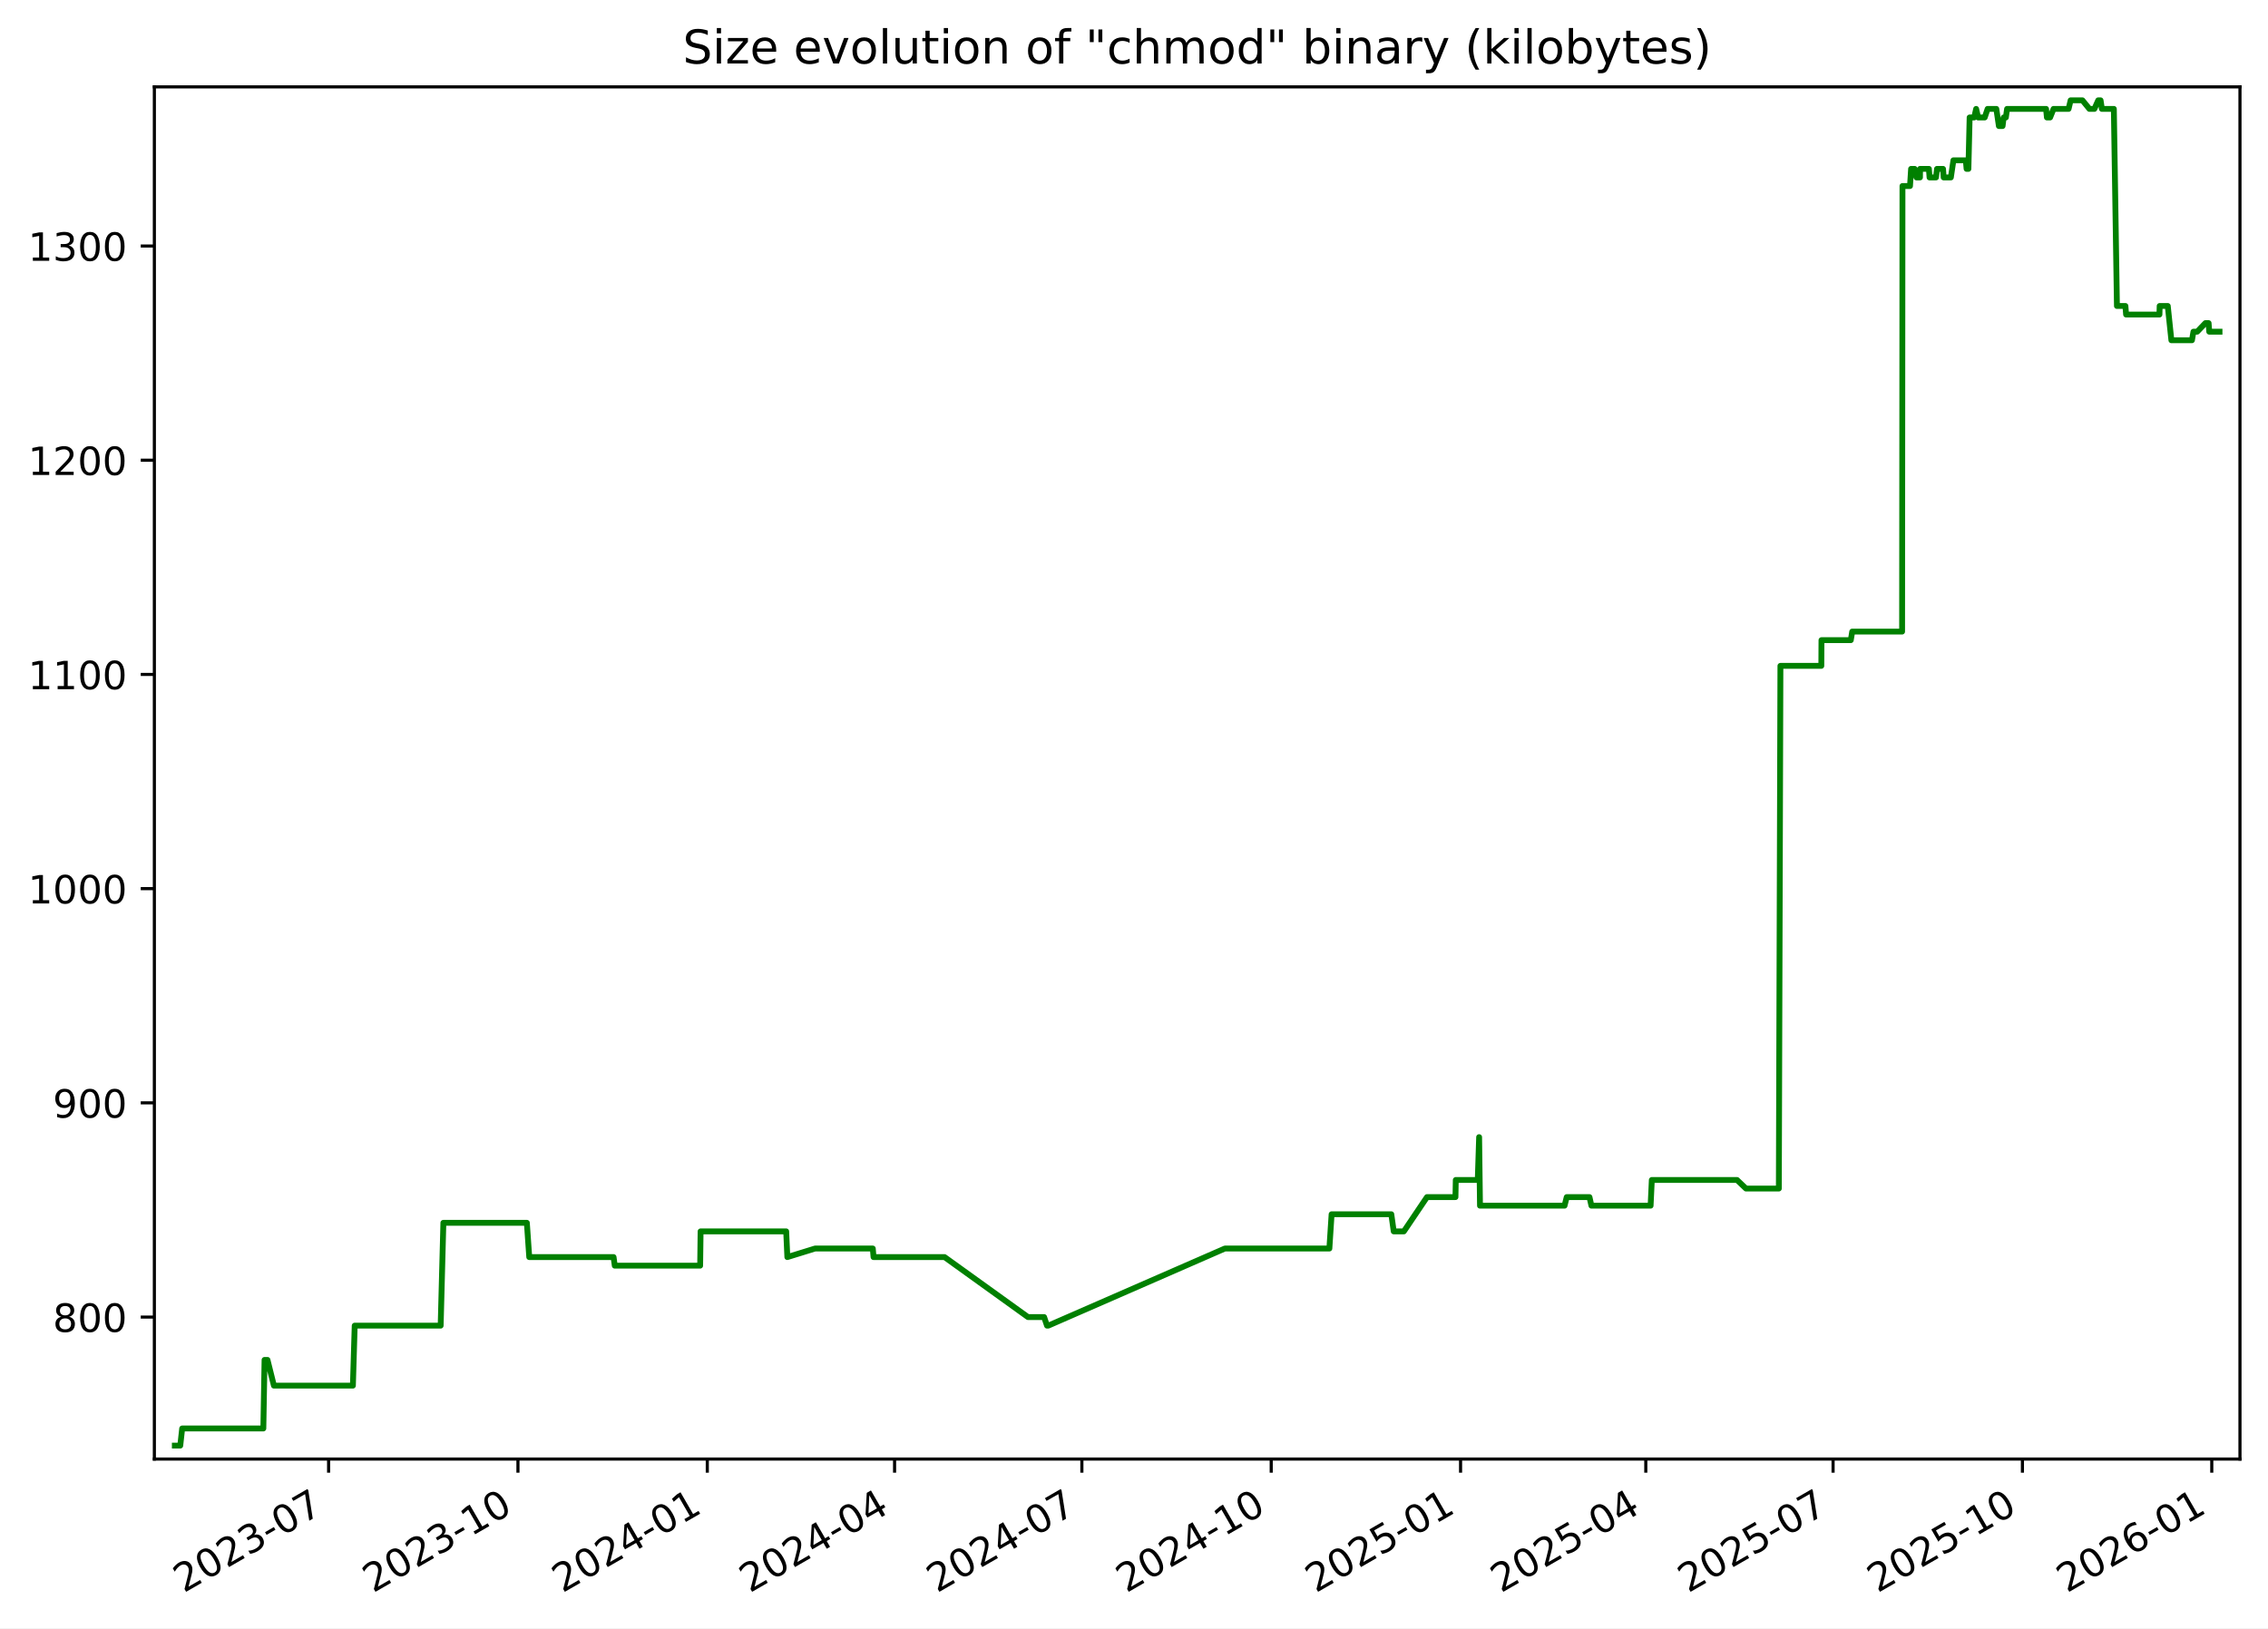
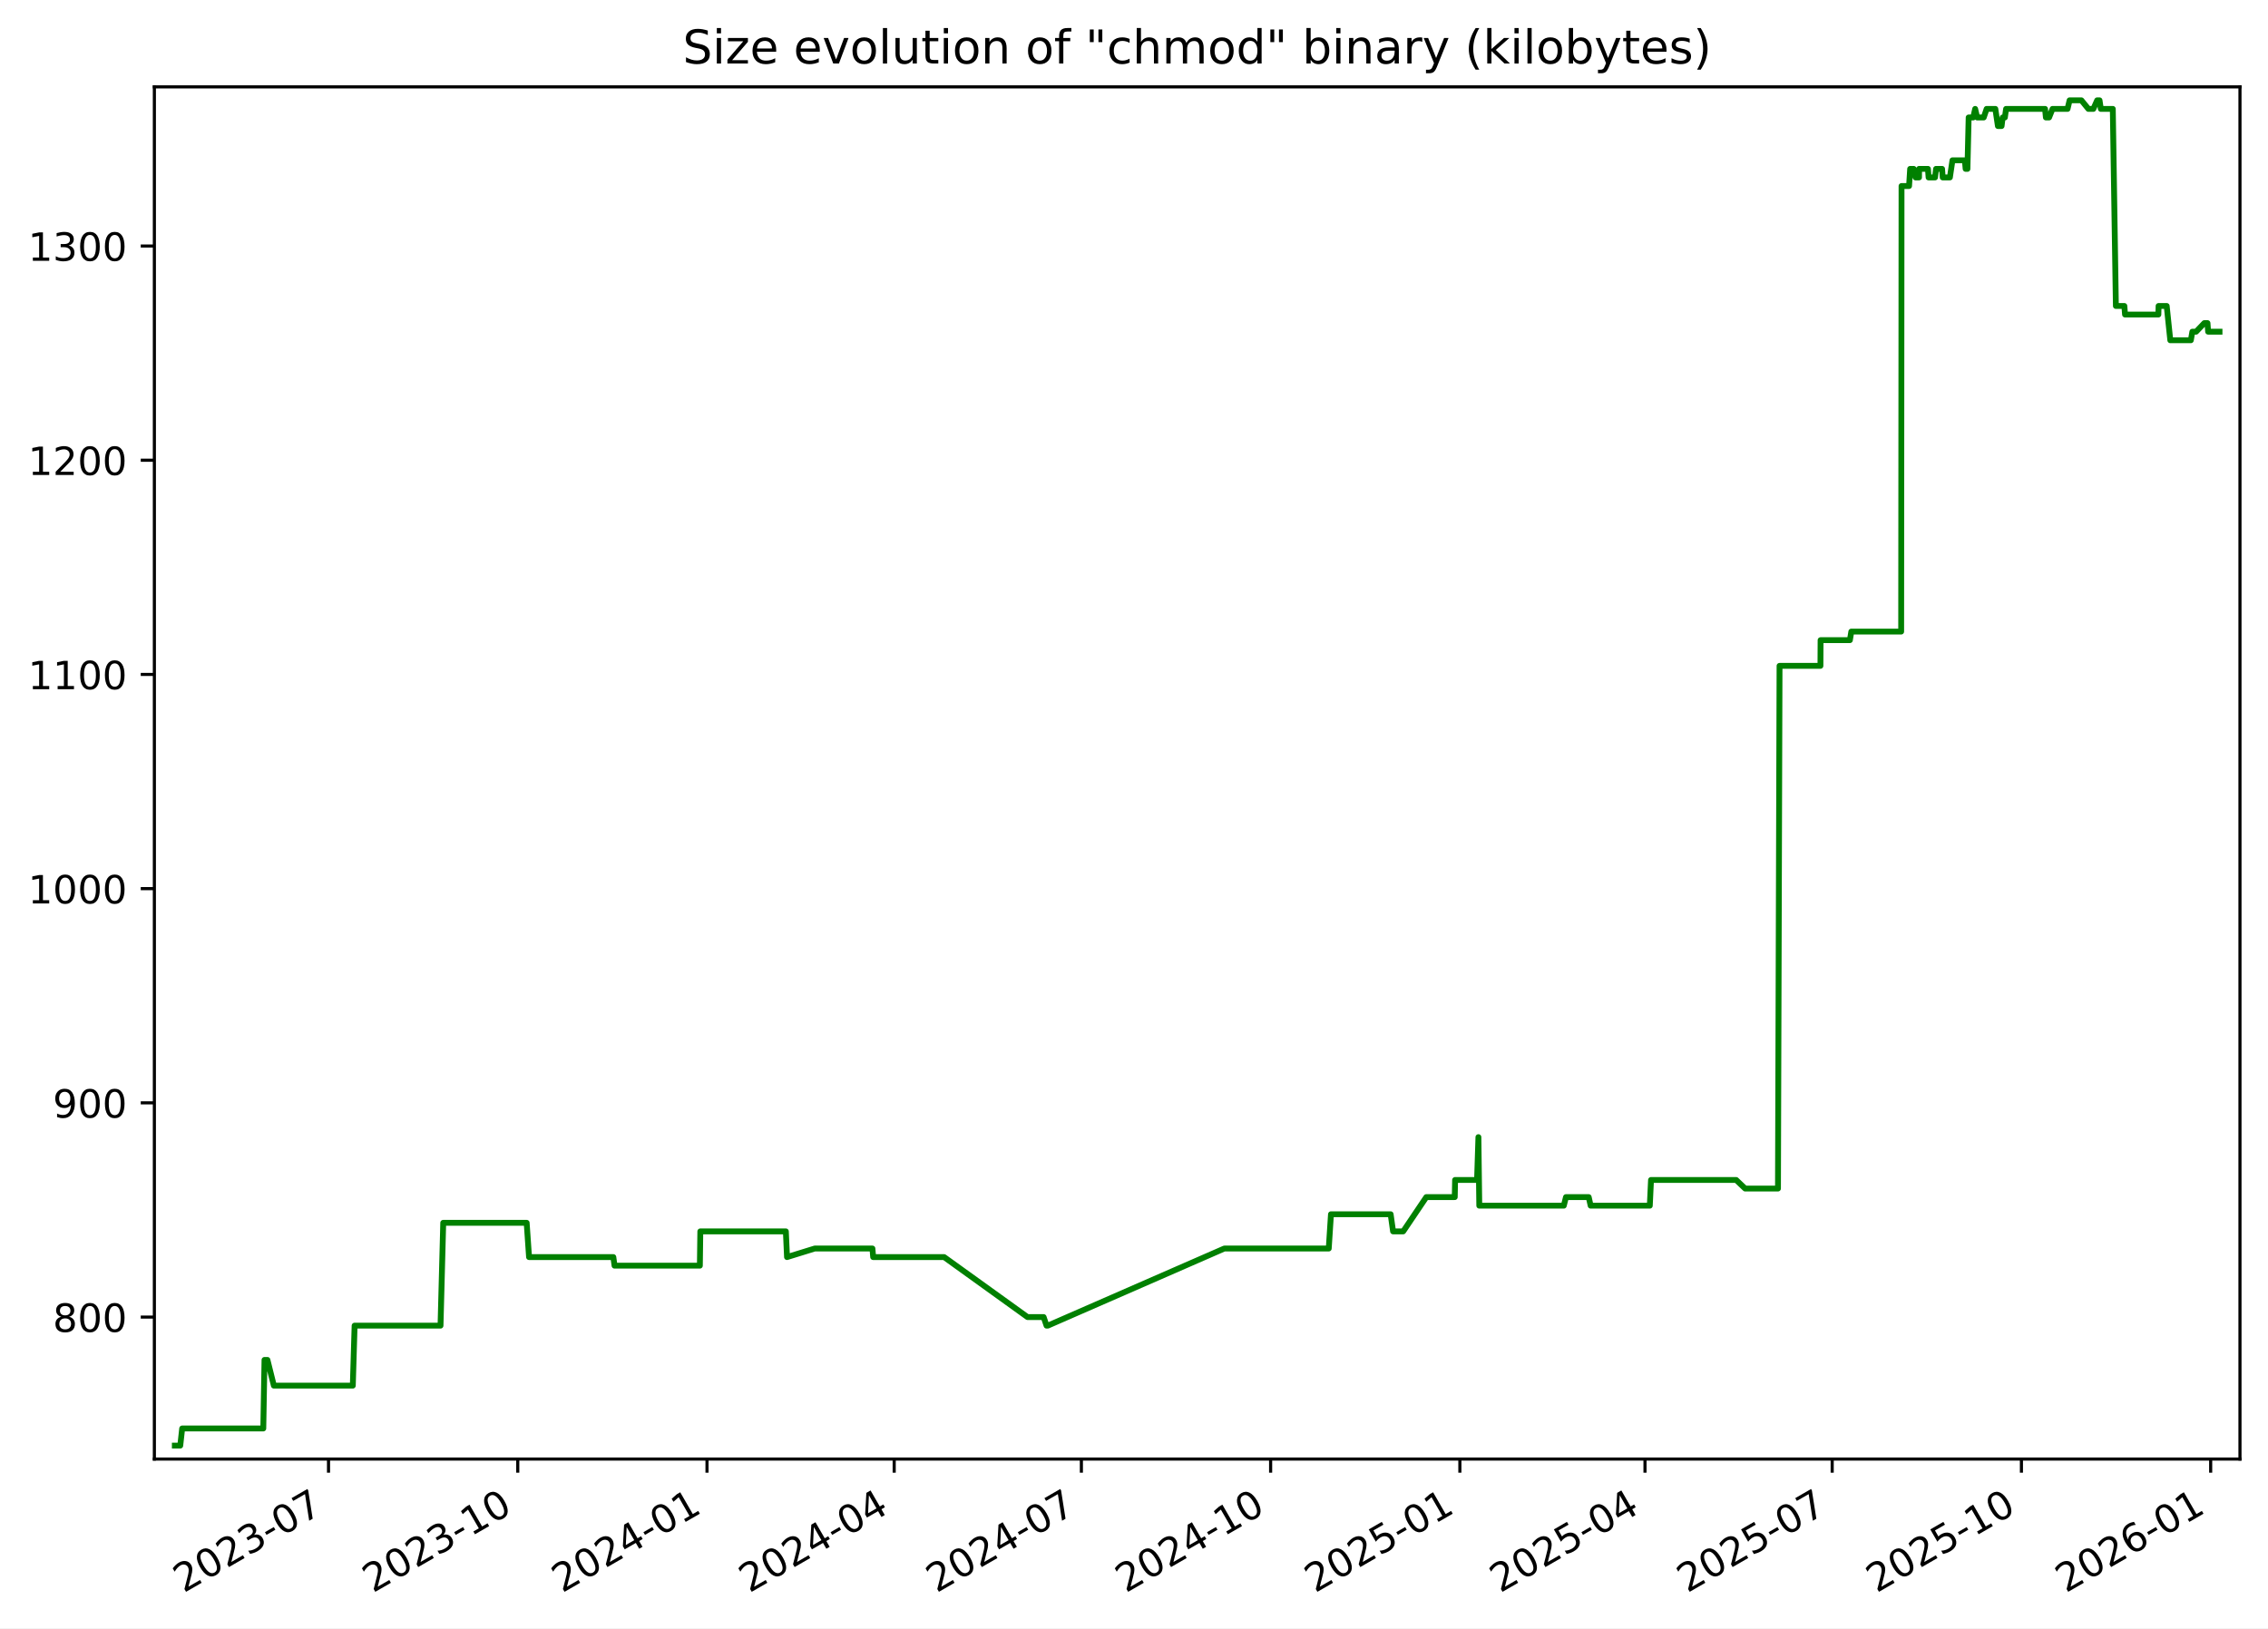
<svg xmlns="http://www.w3.org/2000/svg" xmlns:xlink="http://www.w3.org/1999/xlink" width="582.53pt" height="418.303pt" viewBox="0 0 582.53 418.303" version="1.1">
  <defs>
    <style type="text/css">*{stroke-linejoin: round; stroke-linecap: butt}</style>
  </defs>
  <g id="figure_1">
    <g id="patch_1">
      <path d="M -0 418.303  L 582.53 418.303  L 582.53 0  L -0 0  z " style="fill: #ffffff" />
    </g>
    <g id="axes_1">
      <g id="patch_2">
        <path d="M 39.65 374.83  L 575.33 374.83  L 575.33 22.318  L 39.65 22.318  z " style="fill: #ffffff" />
      </g>
      <g id="matplotlib.axis_1">
        <g id="xtick_1">
          <g id="line2d_1">
            <defs>
-               <path id="m3a586d6306" d="M 0 0  L 0 3.5  " style="stroke: #000000; stroke-width: 0.8" />
+               <path id="m2c41f7254c" d="M 0 0  L 0 3.5  " style="stroke: #000000; stroke-width: 0.8" />
            </defs>
            <g>
-               <use xlink:href="#m3a586d6306" x="84.401" y="374.83" style="stroke: #000000; stroke-width: 0.8" />
+               <use xlink:href="#m2c41f7254c" x="84.379" y="374.83" style="stroke: #000000; stroke-width: 0.8" />
            </g>
          </g>
          <g id="text_1">
-             <g transform="translate(47.17576 409.302) rotate(-30) scale(0.1 -0.1)">
+             <g transform="translate(47.15434 409.302) rotate(-30) scale(0.1 -0.1)">
              <defs>
                <path id="DejaVuSans-32" d="M 1228 531  L 3431 531  L 3431 0  L 469 0  L 469 531  Q 828 903 1448 1529  Q 2069 2156 2228 2338  Q 2531 2678 2651 2914  Q 2772 3150 2772 3378  Q 2772 3750 2511 3984  Q 2250 4219 1831 4219  Q 1534 4219 1204 4116  Q 875 4013 500 3803  L 500 4441  Q 881 4594 1212 4672  Q 1544 4750 1819 4750  Q 2544 4750 2975 4387  Q 3406 4025 3406 3419  Q 3406 3131 3298 2873  Q 3191 2616 2906 2266  Q 2828 2175 2409 1742  Q 1991 1309 1228 531  z " transform="scale(0.015625)" />
                <path id="DejaVuSans-30" d="M 2034 4250  Q 1547 4250 1301 3770  Q 1056 3291 1056 2328  Q 1056 1369 1301 889  Q 1547 409 2034 409  Q 2525 409 2770 889  Q 3016 1369 3016 2328  Q 3016 3291 2770 3770  Q 2525 4250 2034 4250  z M 2034 4750  Q 2819 4750 3233 4129  Q 3647 3509 3647 2328  Q 3647 1150 3233 529  Q 2819 -91 2034 -91  Q 1250 -91 836 529  Q 422 1150 422 2328  Q 422 3509 836 4129  Q 1250 4750 2034 4750  z " transform="scale(0.015625)" />
                <path id="DejaVuSans-33" d="M 2597 2516  Q 3050 2419 3304 2112  Q 3559 1806 3559 1356  Q 3559 666 3084 287  Q 2609 -91 1734 -91  Q 1441 -91 1130 -33  Q 819 25 488 141  L 488 750  Q 750 597 1062 519  Q 1375 441 1716 441  Q 2309 441 2620 675  Q 2931 909 2931 1356  Q 2931 1769 2642 2001  Q 2353 2234 1838 2234  L 1294 2234  L 1294 2753  L 1863 2753  Q 2328 2753 2575 2939  Q 2822 3125 2822 3475  Q 2822 3834 2567 4026  Q 2313 4219 1838 4219  Q 1578 4219 1281 4162  Q 984 4106 628 3988  L 628 4550  Q 988 4650 1302 4700  Q 1616 4750 1894 4750  Q 2613 4750 3031 4423  Q 3450 4097 3450 3541  Q 3450 3153 3228 2886  Q 3006 2619 2597 2516  z " transform="scale(0.015625)" />
                <path id="DejaVuSans-2d" d="M 313 2009  L 1997 2009  L 1997 1497  L 313 1497  L 313 2009  z " transform="scale(0.015625)" />
                <path id="DejaVuSans-37" d="M 525 4666  L 3525 4666  L 3525 4397  L 1831 0  L 1172 0  L 2766 4134  L 525 4134  L 525 4666  z " transform="scale(0.015625)" />
              </defs>
              <use xlink:href="#DejaVuSans-32" />
              <use xlink:href="#DejaVuSans-30" x="63.623" />
              <use xlink:href="#DejaVuSans-32" x="127.246" />
              <use xlink:href="#DejaVuSans-33" x="190.869" />
              <use xlink:href="#DejaVuSans-2d" x="254.492" />
              <use xlink:href="#DejaVuSans-30" x="290.576" />
              <use xlink:href="#DejaVuSans-37" x="354.199" />
            </g>
          </g>
        </g>
        <g id="xtick_2">
          <g id="line2d_2">
            <g>
-               <use xlink:href="#m3a586d6306" x="133.034" y="374.83" style="stroke: #000000; stroke-width: 0.8" />
+               <use xlink:href="#m2c41f7254c" x="132.986" y="374.83" style="stroke: #000000; stroke-width: 0.8" />
            </g>
          </g>
          <g id="text_2">
-             <g transform="translate(95.80883 409.302) rotate(-30) scale(0.1 -0.1)">
+             <g transform="translate(95.76103 409.302) rotate(-30) scale(0.1 -0.1)">
              <defs>
                <path id="DejaVuSans-31" d="M 794 531  L 1825 531  L 1825 4091  L 703 3866  L 703 4441  L 1819 4666  L 2450 4666  L 2450 531  L 3481 531  L 3481 0  L 794 0  L 794 531  z " transform="scale(0.015625)" />
              </defs>
              <use xlink:href="#DejaVuSans-32" />
              <use xlink:href="#DejaVuSans-30" x="63.623" />
              <use xlink:href="#DejaVuSans-32" x="127.246" />
              <use xlink:href="#DejaVuSans-33" x="190.869" />
              <use xlink:href="#DejaVuSans-2d" x="254.492" />
              <use xlink:href="#DejaVuSans-31" x="290.576" />
              <use xlink:href="#DejaVuSans-30" x="354.199" />
            </g>
          </g>
        </g>
        <g id="xtick_3">
          <g id="line2d_3">
            <g>
-               <use xlink:href="#m3a586d6306" x="181.667" y="374.83" style="stroke: #000000; stroke-width: 0.8" />
+               <use xlink:href="#m2c41f7254c" x="181.593" y="374.83" style="stroke: #000000; stroke-width: 0.8" />
            </g>
          </g>
          <g id="text_3">
-             <g transform="translate(144.4419 409.302) rotate(-30) scale(0.1 -0.1)">
+             <g transform="translate(144.3677 409.302) rotate(-30) scale(0.1 -0.1)">
              <defs>
                <path id="DejaVuSans-34" d="M 2419 4116  L 825 1625  L 2419 1625  L 2419 4116  z M 2253 4666  L 3047 4666  L 3047 1625  L 3713 1625  L 3713 1100  L 3047 1100  L 3047 0  L 2419 0  L 2419 1100  L 313 1100  L 313 1709  L 2253 4666  z " transform="scale(0.015625)" />
              </defs>
              <use xlink:href="#DejaVuSans-32" />
              <use xlink:href="#DejaVuSans-30" x="63.623" />
              <use xlink:href="#DejaVuSans-32" x="127.246" />
              <use xlink:href="#DejaVuSans-34" x="190.869" />
              <use xlink:href="#DejaVuSans-2d" x="254.492" />
              <use xlink:href="#DejaVuSans-30" x="290.576" />
              <use xlink:href="#DejaVuSans-31" x="354.199" />
            </g>
          </g>
        </g>
        <g id="xtick_4">
          <g id="line2d_4">
            <g>
-               <use xlink:href="#m3a586d6306" x="229.771" y="374.83" style="stroke: #000000; stroke-width: 0.8" />
+               <use xlink:href="#m2c41f7254c" x="229.671" y="374.83" style="stroke: #000000; stroke-width: 0.8" />
            </g>
          </g>
          <g id="text_4">
-             <g transform="translate(192.5463 409.302) rotate(-30) scale(0.1 -0.1)">
+             <g transform="translate(192.4461 409.302) rotate(-30) scale(0.1 -0.1)">
              <use xlink:href="#DejaVuSans-32" />
              <use xlink:href="#DejaVuSans-30" x="63.623" />
              <use xlink:href="#DejaVuSans-32" x="127.246" />
              <use xlink:href="#DejaVuSans-34" x="190.869" />
              <use xlink:href="#DejaVuSans-2d" x="254.492" />
              <use xlink:href="#DejaVuSans-30" x="290.576" />
              <use xlink:href="#DejaVuSans-34" x="354.199" />
            </g>
          </g>
        </g>
        <g id="xtick_5">
          <g id="line2d_5">
            <g>
-               <use xlink:href="#m3a586d6306" x="277.876" y="374.83" style="stroke: #000000; stroke-width: 0.8" />
+               <use xlink:href="#m2c41f7254c" x="277.749" y="374.83" style="stroke: #000000; stroke-width: 0.8" />
            </g>
          </g>
          <g id="text_5">
-             <g transform="translate(240.6508 409.302) rotate(-30) scale(0.1 -0.1)">
+             <g transform="translate(240.5244 409.302) rotate(-30) scale(0.1 -0.1)">
              <use xlink:href="#DejaVuSans-32" />
              <use xlink:href="#DejaVuSans-30" x="63.623" />
              <use xlink:href="#DejaVuSans-32" x="127.246" />
              <use xlink:href="#DejaVuSans-34" x="190.869" />
              <use xlink:href="#DejaVuSans-2d" x="254.492" />
              <use xlink:href="#DejaVuSans-30" x="290.576" />
              <use xlink:href="#DejaVuSans-37" x="354.199" />
            </g>
          </g>
        </g>
        <g id="xtick_6">
          <g id="line2d_6">
            <g>
-               <use xlink:href="#m3a586d6306" x="326.509" y="374.83" style="stroke: #000000; stroke-width: 0.8" />
+               <use xlink:href="#m2c41f7254c" x="326.356" y="374.83" style="stroke: #000000; stroke-width: 0.8" />
            </g>
          </g>
          <g id="text_6">
-             <g transform="translate(289.2839 409.302) rotate(-30) scale(0.1 -0.1)">
+             <g transform="translate(289.1311 409.302) rotate(-30) scale(0.1 -0.1)">
              <use xlink:href="#DejaVuSans-32" />
              <use xlink:href="#DejaVuSans-30" x="63.623" />
              <use xlink:href="#DejaVuSans-32" x="127.246" />
              <use xlink:href="#DejaVuSans-34" x="190.869" />
              <use xlink:href="#DejaVuSans-2d" x="254.492" />
              <use xlink:href="#DejaVuSans-31" x="290.576" />
              <use xlink:href="#DejaVuSans-30" x="354.199" />
            </g>
          </g>
        </g>
        <g id="xtick_7">
          <g id="line2d_7">
            <g>
-               <use xlink:href="#m3a586d6306" x="375.142" y="374.83" style="stroke: #000000; stroke-width: 0.8" />
+               <use xlink:href="#m2c41f7254c" x="374.963" y="374.83" style="stroke: #000000; stroke-width: 0.8" />
            </g>
          </g>
          <g id="text_7">
-             <g transform="translate(337.9169 409.302) rotate(-30) scale(0.1 -0.1)">
+             <g transform="translate(337.7378 409.302) rotate(-30) scale(0.1 -0.1)">
              <defs>
                <path id="DejaVuSans-35" d="M 691 4666  L 3169 4666  L 3169 4134  L 1269 4134  L 1269 2991  Q 1406 3038 1543 3061  Q 1681 3084 1819 3084  Q 2600 3084 3056 2656  Q 3513 2228 3513 1497  Q 3513 744 3044 326  Q 2575 -91 1722 -91  Q 1428 -91 1123 -41  Q 819 9 494 109  L 494 744  Q 775 591 1075 516  Q 1375 441 1709 441  Q 2250 441 2565 725  Q 2881 1009 2881 1497  Q 2881 1984 2565 2268  Q 2250 2553 1709 2553  Q 1456 2553 1204 2497  Q 953 2441 691 2322  L 691 4666  z " transform="scale(0.015625)" />
              </defs>
              <use xlink:href="#DejaVuSans-32" />
              <use xlink:href="#DejaVuSans-30" x="63.623" />
              <use xlink:href="#DejaVuSans-32" x="127.246" />
              <use xlink:href="#DejaVuSans-35" x="190.869" />
              <use xlink:href="#DejaVuSans-2d" x="254.492" />
              <use xlink:href="#DejaVuSans-30" x="290.576" />
              <use xlink:href="#DejaVuSans-31" x="354.199" />
            </g>
          </g>
        </g>
        <g id="xtick_8">
          <g id="line2d_8">
            <g>
-               <use xlink:href="#m3a586d6306" x="422.718" y="374.83" style="stroke: #000000; stroke-width: 0.8" />
+               <use xlink:href="#m2c41f7254c" x="422.513" y="374.83" style="stroke: #000000; stroke-width: 0.8" />
            </g>
          </g>
          <g id="text_8">
-             <g transform="translate(385.4928 409.302) rotate(-30) scale(0.1 -0.1)">
+             <g transform="translate(385.2879 409.302) rotate(-30) scale(0.1 -0.1)">
              <use xlink:href="#DejaVuSans-32" />
              <use xlink:href="#DejaVuSans-30" x="63.623" />
              <use xlink:href="#DejaVuSans-32" x="127.246" />
              <use xlink:href="#DejaVuSans-35" x="190.869" />
              <use xlink:href="#DejaVuSans-2d" x="254.492" />
              <use xlink:href="#DejaVuSans-30" x="290.576" />
              <use xlink:href="#DejaVuSans-34" x="354.199" />
            </g>
          </g>
        </g>
        <g id="xtick_9">
          <g id="line2d_9">
            <g>
-               <use xlink:href="#m3a586d6306" x="470.822" y="374.83" style="stroke: #000000; stroke-width: 0.8" />
+               <use xlink:href="#m2c41f7254c" x="470.591" y="374.83" style="stroke: #000000; stroke-width: 0.8" />
            </g>
          </g>
          <g id="text_9">
-             <g transform="translate(433.5972 409.302) rotate(-30) scale(0.1 -0.1)">
+             <g transform="translate(433.3662 409.302) rotate(-30) scale(0.1 -0.1)">
              <use xlink:href="#DejaVuSans-32" />
              <use xlink:href="#DejaVuSans-30" x="63.623" />
              <use xlink:href="#DejaVuSans-32" x="127.246" />
              <use xlink:href="#DejaVuSans-35" x="190.869" />
              <use xlink:href="#DejaVuSans-2d" x="254.492" />
              <use xlink:href="#DejaVuSans-30" x="290.576" />
              <use xlink:href="#DejaVuSans-37" x="354.199" />
            </g>
          </g>
        </g>
        <g id="xtick_10">
          <g id="line2d_10">
            <g>
-               <use xlink:href="#m3a586d6306" x="519.455" y="374.83" style="stroke: #000000; stroke-width: 0.8" />
+               <use xlink:href="#m2c41f7254c" x="519.198" y="374.83" style="stroke: #000000; stroke-width: 0.8" />
            </g>
          </g>
          <g id="text_10">
-             <g transform="translate(482.2303 409.302) rotate(-30) scale(0.1 -0.1)">
+             <g transform="translate(481.9729 409.302) rotate(-30) scale(0.1 -0.1)">
              <use xlink:href="#DejaVuSans-32" />
              <use xlink:href="#DejaVuSans-30" x="63.623" />
              <use xlink:href="#DejaVuSans-32" x="127.246" />
              <use xlink:href="#DejaVuSans-35" x="190.869" />
              <use xlink:href="#DejaVuSans-2d" x="254.492" />
              <use xlink:href="#DejaVuSans-31" x="290.576" />
              <use xlink:href="#DejaVuSans-30" x="354.199" />
            </g>
          </g>
        </g>
        <g id="xtick_11">
          <g id="line2d_11">
            <g>
-               <use xlink:href="#m3a586d6306" x="568.088" y="374.83" style="stroke: #000000; stroke-width: 0.8" />
+               <use xlink:href="#m2c41f7254c" x="567.804" y="374.83" style="stroke: #000000; stroke-width: 0.8" />
            </g>
          </g>
          <g id="text_11">
-             <g transform="translate(530.8633 409.302) rotate(-30) scale(0.1 -0.1)">
+             <g transform="translate(530.5796 409.302) rotate(-30) scale(0.1 -0.1)">
              <defs>
                <path id="DejaVuSans-36" d="M 2113 2584  Q 1688 2584 1439 2293  Q 1191 2003 1191 1497  Q 1191 994 1439 701  Q 1688 409 2113 409  Q 2538 409 2786 701  Q 3034 994 3034 1497  Q 3034 2003 2786 2293  Q 2538 2584 2113 2584  z M 3366 4563  L 3366 3988  Q 3128 4100 2886 4159  Q 2644 4219 2406 4219  Q 1781 4219 1451 3797  Q 1122 3375 1075 2522  Q 1259 2794 1537 2939  Q 1816 3084 2150 3084  Q 2853 3084 3261 2657  Q 3669 2231 3669 1497  Q 3669 778 3244 343  Q 2819 -91 2113 -91  Q 1303 -91 875 529  Q 447 1150 447 2328  Q 447 3434 972 4092  Q 1497 4750 2381 4750  Q 2619 4750 2861 4703  Q 3103 4656 3366 4563  z " transform="scale(0.015625)" />
              </defs>
              <use xlink:href="#DejaVuSans-32" />
              <use xlink:href="#DejaVuSans-30" x="63.623" />
              <use xlink:href="#DejaVuSans-32" x="127.246" />
              <use xlink:href="#DejaVuSans-36" x="190.869" />
              <use xlink:href="#DejaVuSans-2d" x="254.492" />
              <use xlink:href="#DejaVuSans-30" x="290.576" />
              <use xlink:href="#DejaVuSans-31" x="354.199" />
            </g>
          </g>
        </g>
      </g>
      <g id="matplotlib.axis_2">
        <g id="ytick_1">
          <g id="line2d_12">
            <defs>
-               <path id="mbd66760014" d="M 0 0  L -3.5 0  " style="stroke: #000000; stroke-width: 0.8" />
+               <path id="mb8bdad448a" d="M 0 0  L -3.5 0  " style="stroke: #000000; stroke-width: 0.8" />
            </defs>
            <g>
-               <use xlink:href="#mbd66760014" x="39.65" y="338.355" style="stroke: #000000; stroke-width: 0.8" />
+               <use xlink:href="#mb8bdad448a" x="39.65" y="338.355" style="stroke: #000000; stroke-width: 0.8" />
            </g>
          </g>
          <g id="text_12">
            <g transform="translate(13.5625 342.1542) scale(0.1 -0.1)">
              <defs>
                <path id="DejaVuSans-38" d="M 2034 2216  Q 1584 2216 1326 1975  Q 1069 1734 1069 1313  Q 1069 891 1326 650  Q 1584 409 2034 409  Q 2484 409 2743 651  Q 3003 894 3003 1313  Q 3003 1734 2745 1975  Q 2488 2216 2034 2216  z M 1403 2484  Q 997 2584 770 2862  Q 544 3141 544 3541  Q 544 4100 942 4425  Q 1341 4750 2034 4750  Q 2731 4750 3128 4425  Q 3525 4100 3525 3541  Q 3525 3141 3298 2862  Q 3072 2584 2669 2484  Q 3125 2378 3379 2068  Q 3634 1759 3634 1313  Q 3634 634 3220 271  Q 2806 -91 2034 -91  Q 1263 -91 848 271  Q 434 634 434 1313  Q 434 1759 690 2068  Q 947 2378 1403 2484  z M 1172 3481  Q 1172 3119 1398 2916  Q 1625 2713 2034 2713  Q 2441 2713 2670 2916  Q 2900 3119 2900 3481  Q 2900 3844 2670 4047  Q 2441 4250 2034 4250  Q 1625 4250 1398 4047  Q 1172 3844 1172 3481  z " transform="scale(0.015625)" />
              </defs>
              <use xlink:href="#DejaVuSans-38" />
              <use xlink:href="#DejaVuSans-30" x="63.623" />
              <use xlink:href="#DejaVuSans-30" x="127.246" />
            </g>
          </g>
        </g>
        <g id="ytick_2">
          <g id="line2d_13">
            <g>
-               <use xlink:href="#mbd66760014" x="39.65" y="283.323" style="stroke: #000000; stroke-width: 0.8" />
+               <use xlink:href="#mb8bdad448a" x="39.65" y="283.323" style="stroke: #000000; stroke-width: 0.8" />
            </g>
          </g>
          <g id="text_13">
            <g transform="translate(13.5625 287.1224) scale(0.1 -0.1)">
              <defs>
                <path id="DejaVuSans-39" d="M 703 97  L 703 672  Q 941 559 1184 500  Q 1428 441 1663 441  Q 2288 441 2617 861  Q 2947 1281 2994 2138  Q 2813 1869 2534 1725  Q 2256 1581 1919 1581  Q 1219 1581 811 2004  Q 403 2428 403 3163  Q 403 3881 828 4315  Q 1253 4750 1959 4750  Q 2769 4750 3195 4129  Q 3622 3509 3622 2328  Q 3622 1225 3098 567  Q 2575 -91 1691 -91  Q 1453 -91 1209 -44  Q 966 3 703 97  z M 1959 2075  Q 2384 2075 2632 2365  Q 2881 2656 2881 3163  Q 2881 3666 2632 3958  Q 2384 4250 1959 4250  Q 1534 4250 1286 3958  Q 1038 3666 1038 3163  Q 1038 2656 1286 2365  Q 1534 2075 1959 2075  z " transform="scale(0.015625)" />
              </defs>
              <use xlink:href="#DejaVuSans-39" />
              <use xlink:href="#DejaVuSans-30" x="63.623" />
              <use xlink:href="#DejaVuSans-30" x="127.246" />
            </g>
          </g>
        </g>
        <g id="ytick_3">
          <g id="line2d_14">
            <g>
-               <use xlink:href="#mbd66760014" x="39.65" y="228.291" style="stroke: #000000; stroke-width: 0.8" />
+               <use xlink:href="#mb8bdad448a" x="39.65" y="228.291" style="stroke: #000000; stroke-width: 0.8" />
            </g>
          </g>
          <g id="text_14">
            <g transform="translate(7.2 232.0905) scale(0.1 -0.1)">
              <use xlink:href="#DejaVuSans-31" />
              <use xlink:href="#DejaVuSans-30" x="63.623" />
              <use xlink:href="#DejaVuSans-30" x="127.246" />
              <use xlink:href="#DejaVuSans-30" x="190.869" />
            </g>
          </g>
        </g>
        <g id="ytick_4">
          <g id="line2d_15">
            <g>
-               <use xlink:href="#mbd66760014" x="39.65" y="173.259" style="stroke: #000000; stroke-width: 0.8" />
+               <use xlink:href="#mb8bdad448a" x="39.65" y="173.259" style="stroke: #000000; stroke-width: 0.8" />
            </g>
          </g>
          <g id="text_15">
            <g transform="translate(7.2 177.0587) scale(0.1 -0.1)">
              <use xlink:href="#DejaVuSans-31" />
              <use xlink:href="#DejaVuSans-31" x="63.623" />
              <use xlink:href="#DejaVuSans-30" x="127.246" />
              <use xlink:href="#DejaVuSans-30" x="190.869" />
            </g>
          </g>
        </g>
        <g id="ytick_5">
          <g id="line2d_16">
            <g>
-               <use xlink:href="#mbd66760014" x="39.65" y="118.228" style="stroke: #000000; stroke-width: 0.8" />
+               <use xlink:href="#mb8bdad448a" x="39.65" y="118.228" style="stroke: #000000; stroke-width: 0.8" />
            </g>
          </g>
          <g id="text_16">
            <g transform="translate(7.2 122.0268) scale(0.1 -0.1)">
              <use xlink:href="#DejaVuSans-31" />
              <use xlink:href="#DejaVuSans-32" x="63.623" />
              <use xlink:href="#DejaVuSans-30" x="127.246" />
              <use xlink:href="#DejaVuSans-30" x="190.869" />
            </g>
          </g>
        </g>
        <g id="ytick_6">
          <g id="line2d_17">
            <g>
-               <use xlink:href="#mbd66760014" x="39.65" y="63.196" style="stroke: #000000; stroke-width: 0.8" />
+               <use xlink:href="#mb8bdad448a" x="39.65" y="63.196" style="stroke: #000000; stroke-width: 0.8" />
            </g>
          </g>
          <g id="text_17">
            <g transform="translate(7.2 66.995) scale(0.1 -0.1)">
              <use xlink:href="#DejaVuSans-31" />
              <use xlink:href="#DejaVuSans-33" x="63.623" />
              <use xlink:href="#DejaVuSans-30" x="127.246" />
              <use xlink:href="#DejaVuSans-30" x="190.869" />
            </g>
          </g>
        </g>
      </g>
      <g id="line2d_18">
-         <path d="M 44.902 371.374  L 46.301 371.374  L 46.791 366.972  L 67.64 366.972  L 67.949 349.361  L 68.704 349.361  L 70.352 355.965  L 90.643 355.965  L 91.104 340.556  L 113.183 340.556  L 113.879 314.141  L 135.323 314.141  L 135.936 322.946  L 157.598 322.946  L 157.9 325.147  L 179.832 325.147  L 179.946 316.342  L 201.932 316.342  L 202.228 322.946  L 209.35 320.745  L 224.178 320.745  L 224.366 322.946  L 242.607 322.946  L 264.032 338.355  L 268.178 338.355  L 268.923 340.556  L 269.245 340.556  L 314.607 320.745  L 341.447 320.745  L 342.018 311.94  L 357.355 311.94  L 357.975 316.342  L 360.578 316.342  L 366.515 307.537  L 373.83 307.537  L 373.913 303.135  L 379.559 303.135  L 379.911 292.128  L 380.133 309.738  L 401.852 309.738  L 402.407 307.537  L 408.253 307.537  L 408.751 309.738  L 423.954 309.738  L 424.265 303.135  L 446.148 303.135  L 448.457 305.336  L 456.893 305.336  L 457.295 171.058  L 467.803 171.058  L 467.84 164.454  L 475.374 164.454  L 475.738 162.253  L 488.551 162.253  L 488.645 47.787  L 490.581 47.787  L 490.859 43.384  L 491.771 43.384  L 492.252 45.586  L 493.143 45.586  L 493.16 43.384  L 495.436 43.384  L 495.599 45.586  L 497.253 45.586  L 497.515 43.384  L 499.063 43.384  L 499.227 45.586  L 501.071 45.586  L 501.731 41.183  L 504.914 41.183  L 505.114 43.384  L 505.58 43.384  L 505.894 30.177  L 507.063 30.177  L 507.566 27.975  L 508.083 30.177  L 509.773 30.177  L 510.511 27.975  L 512.754 27.975  L 513.41 32.378  L 514.358 32.378  L 514.635 30.177  L 515.203 30.177  L 515.51 27.975  L 525.529 27.975  L 525.742 30.177  L 526.565 30.177  L 527.449 27.975  L 531.309 27.975  L 531.834 25.774  L 534.869 25.774  L 536.665 27.975  L 537.938 27.975  L 538.92 25.774  L 539.529 25.774  L 539.861 27.975  L 542.938 27.975  L 543.729 78.605  L 545.909 78.605  L 546.081 80.806  L 554.649 80.806  L 554.704 78.605  L 556.789 78.605  L 557.714 87.41  L 562.995 87.41  L 563.382 85.209  L 564.349 85.209  L 566.457 83.007  L 567.277 83.007  L 567.435 85.209  L 570.078 85.209  L 570.078 85.209  " clip-path="url(#pea7180789a)" style="fill: none; stroke: #008000; stroke-width: 1.5; stroke-linecap: square" />
+         <path d="M 44.902 371.374  L 46.3 371.374  L 46.79 366.972  L 67.627 366.972  L 67.937 349.361  L 68.691 349.361  L 70.338 355.965  L 90.619 355.965  L 91.079 340.556  L 113.146 340.556  L 113.842 314.141  L 135.274 314.141  L 135.886 322.946  L 157.537 322.946  L 157.839 325.147  L 179.759 325.147  L 179.873 316.342  L 201.846 316.342  L 202.143 322.946  L 209.261 320.745  L 224.081 320.745  L 224.269 322.946  L 242.499 322.946  L 263.913 338.355  L 268.057 338.355  L 268.801 340.556  L 269.123 340.556  L 314.461 320.745  L 341.286 320.745  L 341.857 311.94  L 357.185 311.94  L 357.805 316.342  L 360.407 316.342  L 366.341 307.537  L 373.651 307.537  L 373.735 303.135  L 379.377 303.135  L 379.729 292.128  L 379.951 309.738  L 401.658 309.738  L 402.213 307.537  L 408.056 307.537  L 408.553 309.738  L 423.748 309.738  L 424.06 303.135  L 445.93 303.135  L 448.239 305.336  L 456.67 305.336  L 457.071 171.058  L 467.574 171.058  L 467.611 164.454  L 475.141 164.454  L 475.504 162.253  L 488.31 162.253  L 488.404 47.787  L 490.339 47.787  L 490.617 43.384  L 491.528 43.384  L 492.009 45.586  L 492.9 45.586  L 492.917 43.384  L 495.191 43.384  L 495.354 45.586  L 497.007 45.586  L 497.27 43.384  L 498.817 43.384  L 498.98 45.586  L 500.824 45.586  L 501.483 41.183  L 504.665 41.183  L 504.865 43.384  L 505.33 43.384  L 505.644 30.177  L 506.813 30.177  L 507.315 27.975  L 507.832 30.177  L 509.521 30.177  L 510.259 27.975  L 512.501 27.975  L 513.156 32.378  L 514.103 32.378  L 514.38 30.177  L 514.948 30.177  L 515.255 27.975  L 525.268 27.975  L 525.481 30.177  L 526.303 30.177  L 527.187 27.975  L 531.045 27.975  L 531.57 25.774  L 534.603 25.774  L 536.398 27.975  L 537.671 27.975  L 538.652 25.774  L 539.261 25.774  L 539.592 27.975  L 542.668 27.975  L 543.459 78.605  L 545.637 78.605  L 545.809 80.806  L 554.373 80.806  L 554.427 78.605  L 556.512 78.605  L 557.436 87.41  L 562.714 87.41  L 563.101 85.209  L 564.067 85.209  L 566.175 83.007  L 566.993 83.007  L 567.152 85.209  L 570.078 85.209  L 570.078 85.209  " clip-path="url(#p32e221372a)" style="fill: none; stroke: #008000; stroke-width: 1.5; stroke-linecap: square" />
      </g>
      <g id="patch_3">
        <path d="M 39.65 374.83  L 39.65 22.318  " style="fill: none; stroke: #000000; stroke-width: 0.8; stroke-linejoin: miter; stroke-linecap: square" />
      </g>
      <g id="patch_4">
        <path d="M 575.33 374.83  L 575.33 22.318  " style="fill: none; stroke: #000000; stroke-width: 0.8; stroke-linejoin: miter; stroke-linecap: square" />
      </g>
      <g id="patch_5">
        <path d="M 39.65 374.83  L 575.33 374.83  " style="fill: none; stroke: #000000; stroke-width: 0.8; stroke-linejoin: miter; stroke-linecap: square" />
      </g>
      <g id="patch_6">
        <path d="M 39.65 22.318  L 575.33 22.318  " style="fill: none; stroke: #000000; stroke-width: 0.8; stroke-linejoin: miter; stroke-linecap: square" />
      </g>
      <g id="text_18">
        <g transform="translate(175.3681 16.31812) scale(0.12 -0.12)">
          <defs>
            <path id="DejaVuSans-53" d="M 3425 4513  L 3425 3897  Q 3066 4069 2747 4153  Q 2428 4238 2131 4238  Q 1616 4238 1336 4038  Q 1056 3838 1056 3469  Q 1056 3159 1242 3001  Q 1428 2844 1947 2747  L 2328 2669  Q 3034 2534 3370 2195  Q 3706 1856 3706 1288  Q 3706 609 3251 259  Q 2797 -91 1919 -91  Q 1588 -91 1214 -16  Q 841 59 441 206  L 441 856  Q 825 641 1194 531  Q 1563 422 1919 422  Q 2459 422 2753 634  Q 3047 847 3047 1241  Q 3047 1584 2836 1778  Q 2625 1972 2144 2069  L 1759 2144  Q 1053 2284 737 2584  Q 422 2884 422 3419  Q 422 4038 858 4394  Q 1294 4750 2059 4750  Q 2388 4750 2728 4690  Q 3069 4631 3425 4513  z " transform="scale(0.015625)" />
            <path id="DejaVuSans-69" d="M 603 3500  L 1178 3500  L 1178 0  L 603 0  L 603 3500  z M 603 4863  L 1178 4863  L 1178 4134  L 603 4134  L 603 4863  z " transform="scale(0.015625)" />
            <path id="DejaVuSans-7a" d="M 353 3500  L 3084 3500  L 3084 2975  L 922 459  L 3084 459  L 3084 0  L 275 0  L 275 525  L 2438 3041  L 353 3041  L 353 3500  z " transform="scale(0.015625)" />
            <path id="DejaVuSans-65" d="M 3597 1894  L 3597 1613  L 953 1613  Q 991 1019 1311 708  Q 1631 397 2203 397  Q 2534 397 2845 478  Q 3156 559 3463 722  L 3463 178  Q 3153 47 2828 -22  Q 2503 -91 2169 -91  Q 1331 -91 842 396  Q 353 884 353 1716  Q 353 2575 817 3079  Q 1281 3584 2069 3584  Q 2775 3584 3186 3129  Q 3597 2675 3597 1894  z M 3022 2063  Q 3016 2534 2758 2815  Q 2500 3097 2075 3097  Q 1594 3097 1305 2825  Q 1016 2553 972 2059  L 3022 2063  z " transform="scale(0.015625)" />
            <path id="DejaVuSans-20" transform="scale(0.015625)" />
            <path id="DejaVuSans-76" d="M 191 3500  L 800 3500  L 1894 563  L 2988 3500  L 3597 3500  L 2284 0  L 1503 0  L 191 3500  z " transform="scale(0.015625)" />
            <path id="DejaVuSans-6f" d="M 1959 3097  Q 1497 3097 1228 2736  Q 959 2375 959 1747  Q 959 1119 1226 758  Q 1494 397 1959 397  Q 2419 397 2687 759  Q 2956 1122 2956 1747  Q 2956 2369 2687 2733  Q 2419 3097 1959 3097  z M 1959 3584  Q 2709 3584 3137 3096  Q 3566 2609 3566 1747  Q 3566 888 3137 398  Q 2709 -91 1959 -91  Q 1206 -91 779 398  Q 353 888 353 1747  Q 353 2609 779 3096  Q 1206 3584 1959 3584  z " transform="scale(0.015625)" />
            <path id="DejaVuSans-6c" d="M 603 4863  L 1178 4863  L 1178 0  L 603 0  L 603 4863  z " transform="scale(0.015625)" />
            <path id="DejaVuSans-75" d="M 544 1381  L 544 3500  L 1119 3500  L 1119 1403  Q 1119 906 1312 657  Q 1506 409 1894 409  Q 2359 409 2629 706  Q 2900 1003 2900 1516  L 2900 3500  L 3475 3500  L 3475 0  L 2900 0  L 2900 538  Q 2691 219 2414 64  Q 2138 -91 1772 -91  Q 1169 -91 856 284  Q 544 659 544 1381  z M 1991 3584  L 1991 3584  z " transform="scale(0.015625)" />
            <path id="DejaVuSans-74" d="M 1172 4494  L 1172 3500  L 2356 3500  L 2356 3053  L 1172 3053  L 1172 1153  Q 1172 725 1289 603  Q 1406 481 1766 481  L 2356 481  L 2356 0  L 1766 0  Q 1100 0 847 248  Q 594 497 594 1153  L 594 3053  L 172 3053  L 172 3500  L 594 3500  L 594 4494  L 1172 4494  z " transform="scale(0.015625)" />
            <path id="DejaVuSans-6e" d="M 3513 2113  L 3513 0  L 2938 0  L 2938 2094  Q 2938 2591 2744 2837  Q 2550 3084 2163 3084  Q 1697 3084 1428 2787  Q 1159 2491 1159 1978  L 1159 0  L 581 0  L 581 3500  L 1159 3500  L 1159 2956  Q 1366 3272 1645 3428  Q 1925 3584 2291 3584  Q 2894 3584 3203 3211  Q 3513 2838 3513 2113  z " transform="scale(0.015625)" />
            <path id="DejaVuSans-66" d="M 2375 4863  L 2375 4384  L 1825 4384  Q 1516 4384 1395 4259  Q 1275 4134 1275 3809  L 1275 3500  L 2222 3500  L 2222 3053  L 1275 3053  L 1275 0  L 697 0  L 697 3053  L 147 3053  L 147 3500  L 697 3500  L 697 3744  Q 697 4328 969 4595  Q 1241 4863 1831 4863  L 2375 4863  z " transform="scale(0.015625)" />
            <path id="DejaVuSans-22" d="M 1147 4666  L 1147 2931  L 616 2931  L 616 4666  L 1147 4666  z M 2328 4666  L 2328 2931  L 1797 2931  L 1797 4666  L 2328 4666  z " transform="scale(0.015625)" />
            <path id="DejaVuSans-63" d="M 3122 3366  L 3122 2828  Q 2878 2963 2633 3030  Q 2388 3097 2138 3097  Q 1578 3097 1268 2742  Q 959 2388 959 1747  Q 959 1106 1268 751  Q 1578 397 2138 397  Q 2388 397 2633 464  Q 2878 531 3122 666  L 3122 134  Q 2881 22 2623 -34  Q 2366 -91 2075 -91  Q 1284 -91 818 406  Q 353 903 353 1747  Q 353 2603 823 3093  Q 1294 3584 2113 3584  Q 2378 3584 2631 3529  Q 2884 3475 3122 3366  z " transform="scale(0.015625)" />
            <path id="DejaVuSans-68" d="M 3513 2113  L 3513 0  L 2938 0  L 2938 2094  Q 2938 2591 2744 2837  Q 2550 3084 2163 3084  Q 1697 3084 1428 2787  Q 1159 2491 1159 1978  L 1159 0  L 581 0  L 581 4863  L 1159 4863  L 1159 2956  Q 1366 3272 1645 3428  Q 1925 3584 2291 3584  Q 2894 3584 3203 3211  Q 3513 2838 3513 2113  z " transform="scale(0.015625)" />
            <path id="DejaVuSans-6d" d="M 3328 2828  Q 3544 3216 3844 3400  Q 4144 3584 4550 3584  Q 5097 3584 5394 3201  Q 5691 2819 5691 2113  L 5691 0  L 5113 0  L 5113 2094  Q 5113 2597 4934 2840  Q 4756 3084 4391 3084  Q 3944 3084 3684 2787  Q 3425 2491 3425 1978  L 3425 0  L 2847 0  L 2847 2094  Q 2847 2600 2669 2842  Q 2491 3084 2119 3084  Q 1678 3084 1418 2786  Q 1159 2488 1159 1978  L 1159 0  L 581 0  L 581 3500  L 1159 3500  L 1159 2956  Q 1356 3278 1631 3431  Q 1906 3584 2284 3584  Q 2666 3584 2933 3390  Q 3200 3197 3328 2828  z " transform="scale(0.015625)" />
            <path id="DejaVuSans-64" d="M 2906 2969  L 2906 4863  L 3481 4863  L 3481 0  L 2906 0  L 2906 525  Q 2725 213 2448 61  Q 2172 -91 1784 -91  Q 1150 -91 751 415  Q 353 922 353 1747  Q 353 2572 751 3078  Q 1150 3584 1784 3584  Q 2172 3584 2448 3432  Q 2725 3281 2906 2969  z M 947 1747  Q 947 1113 1208 752  Q 1469 391 1925 391  Q 2381 391 2643 752  Q 2906 1113 2906 1747  Q 2906 2381 2643 2742  Q 2381 3103 1925 3103  Q 1469 3103 1208 2742  Q 947 2381 947 1747  z " transform="scale(0.015625)" />
            <path id="DejaVuSans-62" d="M 3116 1747  Q 3116 2381 2855 2742  Q 2594 3103 2138 3103  Q 1681 3103 1420 2742  Q 1159 2381 1159 1747  Q 1159 1113 1420 752  Q 1681 391 2138 391  Q 2594 391 2855 752  Q 3116 1113 3116 1747  z M 1159 2969  Q 1341 3281 1617 3432  Q 1894 3584 2278 3584  Q 2916 3584 3314 3078  Q 3713 2572 3713 1747  Q 3713 922 3314 415  Q 2916 -91 2278 -91  Q 1894 -91 1617 61  Q 1341 213 1159 525  L 1159 0  L 581 0  L 581 4863  L 1159 4863  L 1159 2969  z " transform="scale(0.015625)" />
            <path id="DejaVuSans-61" d="M 2194 1759  Q 1497 1759 1228 1600  Q 959 1441 959 1056  Q 959 750 1161 570  Q 1363 391 1709 391  Q 2188 391 2477 730  Q 2766 1069 2766 1631  L 2766 1759  L 2194 1759  z M 3341 1997  L 3341 0  L 2766 0  L 2766 531  Q 2569 213 2275 61  Q 1981 -91 1556 -91  Q 1019 -91 701 211  Q 384 513 384 1019  Q 384 1609 779 1909  Q 1175 2209 1959 2209  L 2766 2209  L 2766 2266  Q 2766 2663 2505 2880  Q 2244 3097 1772 3097  Q 1472 3097 1187 3025  Q 903 2953 641 2809  L 641 3341  Q 956 3463 1253 3523  Q 1550 3584 1831 3584  Q 2591 3584 2966 3190  Q 3341 2797 3341 1997  z " transform="scale(0.015625)" />
            <path id="DejaVuSans-72" d="M 2631 2963  Q 2534 3019 2420 3045  Q 2306 3072 2169 3072  Q 1681 3072 1420 2755  Q 1159 2438 1159 1844  L 1159 0  L 581 0  L 581 3500  L 1159 3500  L 1159 2956  Q 1341 3275 1631 3429  Q 1922 3584 2338 3584  Q 2397 3584 2469 3576  Q 2541 3569 2628 3553  L 2631 2963  z " transform="scale(0.015625)" />
            <path id="DejaVuSans-79" d="M 2059 -325  Q 1816 -950 1584 -1140  Q 1353 -1331 966 -1331  L 506 -1331  L 506 -850  L 844 -850  Q 1081 -850 1212 -737  Q 1344 -625 1503 -206  L 1606 56  L 191 3500  L 800 3500  L 1894 763  L 2988 3500  L 3597 3500  L 2059 -325  z " transform="scale(0.015625)" />
            <path id="DejaVuSans-28" d="M 1984 4856  Q 1566 4138 1362 3434  Q 1159 2731 1159 2009  Q 1159 1288 1364 580  Q 1569 -128 1984 -844  L 1484 -844  Q 1016 -109 783 600  Q 550 1309 550 2009  Q 550 2706 781 3412  Q 1013 4119 1484 4856  L 1984 4856  z " transform="scale(0.015625)" />
            <path id="DejaVuSans-6b" d="M 581 4863  L 1159 4863  L 1159 1991  L 2875 3500  L 3609 3500  L 1753 1863  L 3688 0  L 2938 0  L 1159 1709  L 1159 0  L 581 0  L 581 4863  z " transform="scale(0.015625)" />
            <path id="DejaVuSans-73" d="M 2834 3397  L 2834 2853  Q 2591 2978 2328 3040  Q 2066 3103 1784 3103  Q 1356 3103 1142 2972  Q 928 2841 928 2578  Q 928 2378 1081 2264  Q 1234 2150 1697 2047  L 1894 2003  Q 2506 1872 2764 1633  Q 3022 1394 3022 966  Q 3022 478 2636 193  Q 2250 -91 1575 -91  Q 1294 -91 989 -36  Q 684 19 347 128  L 347 722  Q 666 556 975 473  Q 1284 391 1588 391  Q 1994 391 2212 530  Q 2431 669 2431 922  Q 2431 1156 2273 1281  Q 2116 1406 1581 1522  L 1381 1569  Q 847 1681 609 1914  Q 372 2147 372 2553  Q 372 3047 722 3315  Q 1072 3584 1716 3584  Q 2034 3584 2315 3537  Q 2597 3491 2834 3397  z " transform="scale(0.015625)" />
            <path id="DejaVuSans-29" d="M 513 4856  L 1013 4856  Q 1481 4119 1714 3412  Q 1947 2706 1947 2009  Q 1947 1309 1714 600  Q 1481 -109 1013 -844  L 513 -844  Q 928 -128 1133 580  Q 1338 1288 1338 2009  Q 1338 2731 1133 3434  Q 928 4138 513 4856  z " transform="scale(0.015625)" />
          </defs>
          <use xlink:href="#DejaVuSans-53" />
          <use xlink:href="#DejaVuSans-69" x="63.477" />
          <use xlink:href="#DejaVuSans-7a" x="91.26" />
          <use xlink:href="#DejaVuSans-65" x="143.75" />
          <use xlink:href="#DejaVuSans-20" x="205.273" />
          <use xlink:href="#DejaVuSans-65" x="237.061" />
          <use xlink:href="#DejaVuSans-76" x="298.584" />
          <use xlink:href="#DejaVuSans-6f" x="357.764" />
          <use xlink:href="#DejaVuSans-6c" x="418.945" />
          <use xlink:href="#DejaVuSans-75" x="446.729" />
          <use xlink:href="#DejaVuSans-74" x="510.107" />
          <use xlink:href="#DejaVuSans-69" x="549.316" />
          <use xlink:href="#DejaVuSans-6f" x="577.1" />
          <use xlink:href="#DejaVuSans-6e" x="638.281" />
          <use xlink:href="#DejaVuSans-20" x="701.66" />
          <use xlink:href="#DejaVuSans-6f" x="733.447" />
          <use xlink:href="#DejaVuSans-66" x="794.629" />
          <use xlink:href="#DejaVuSans-20" x="829.834" />
          <use xlink:href="#DejaVuSans-22" x="861.621" />
          <use xlink:href="#DejaVuSans-63" x="907.617" />
          <use xlink:href="#DejaVuSans-68" x="962.598" />
          <use xlink:href="#DejaVuSans-6d" x="1025.977" />
          <use xlink:href="#DejaVuSans-6f" x="1123.389" />
          <use xlink:href="#DejaVuSans-64" x="1184.57" />
          <use xlink:href="#DejaVuSans-22" x="1248.047" />
          <use xlink:href="#DejaVuSans-20" x="1294.043" />
          <use xlink:href="#DejaVuSans-62" x="1325.83" />
          <use xlink:href="#DejaVuSans-69" x="1389.307" />
          <use xlink:href="#DejaVuSans-6e" x="1417.09" />
          <use xlink:href="#DejaVuSans-61" x="1480.469" />
          <use xlink:href="#DejaVuSans-72" x="1541.748" />
          <use xlink:href="#DejaVuSans-79" x="1582.861" />
          <use xlink:href="#DejaVuSans-20" x="1642.041" />
          <use xlink:href="#DejaVuSans-28" x="1673.828" />
          <use xlink:href="#DejaVuSans-6b" x="1712.842" />
          <use xlink:href="#DejaVuSans-69" x="1770.752" />
          <use xlink:href="#DejaVuSans-6c" x="1798.535" />
          <use xlink:href="#DejaVuSans-6f" x="1826.318" />
          <use xlink:href="#DejaVuSans-62" x="1887.5" />
          <use xlink:href="#DejaVuSans-79" x="1950.977" />
          <use xlink:href="#DejaVuSans-74" x="2010.156" />
          <use xlink:href="#DejaVuSans-65" x="2049.365" />
          <use xlink:href="#DejaVuSans-73" x="2110.889" />
          <use xlink:href="#DejaVuSans-29" x="2162.988" />
        </g>
      </g>
    </g>
  </g>
  <defs>
-     <clipPath id="pea7180789a">
+     <clipPath id="p32e221372a">
      <rect x="39.65" y="22.318" width="535.68" height="352.512" />
    </clipPath>
  </defs>
</svg>
